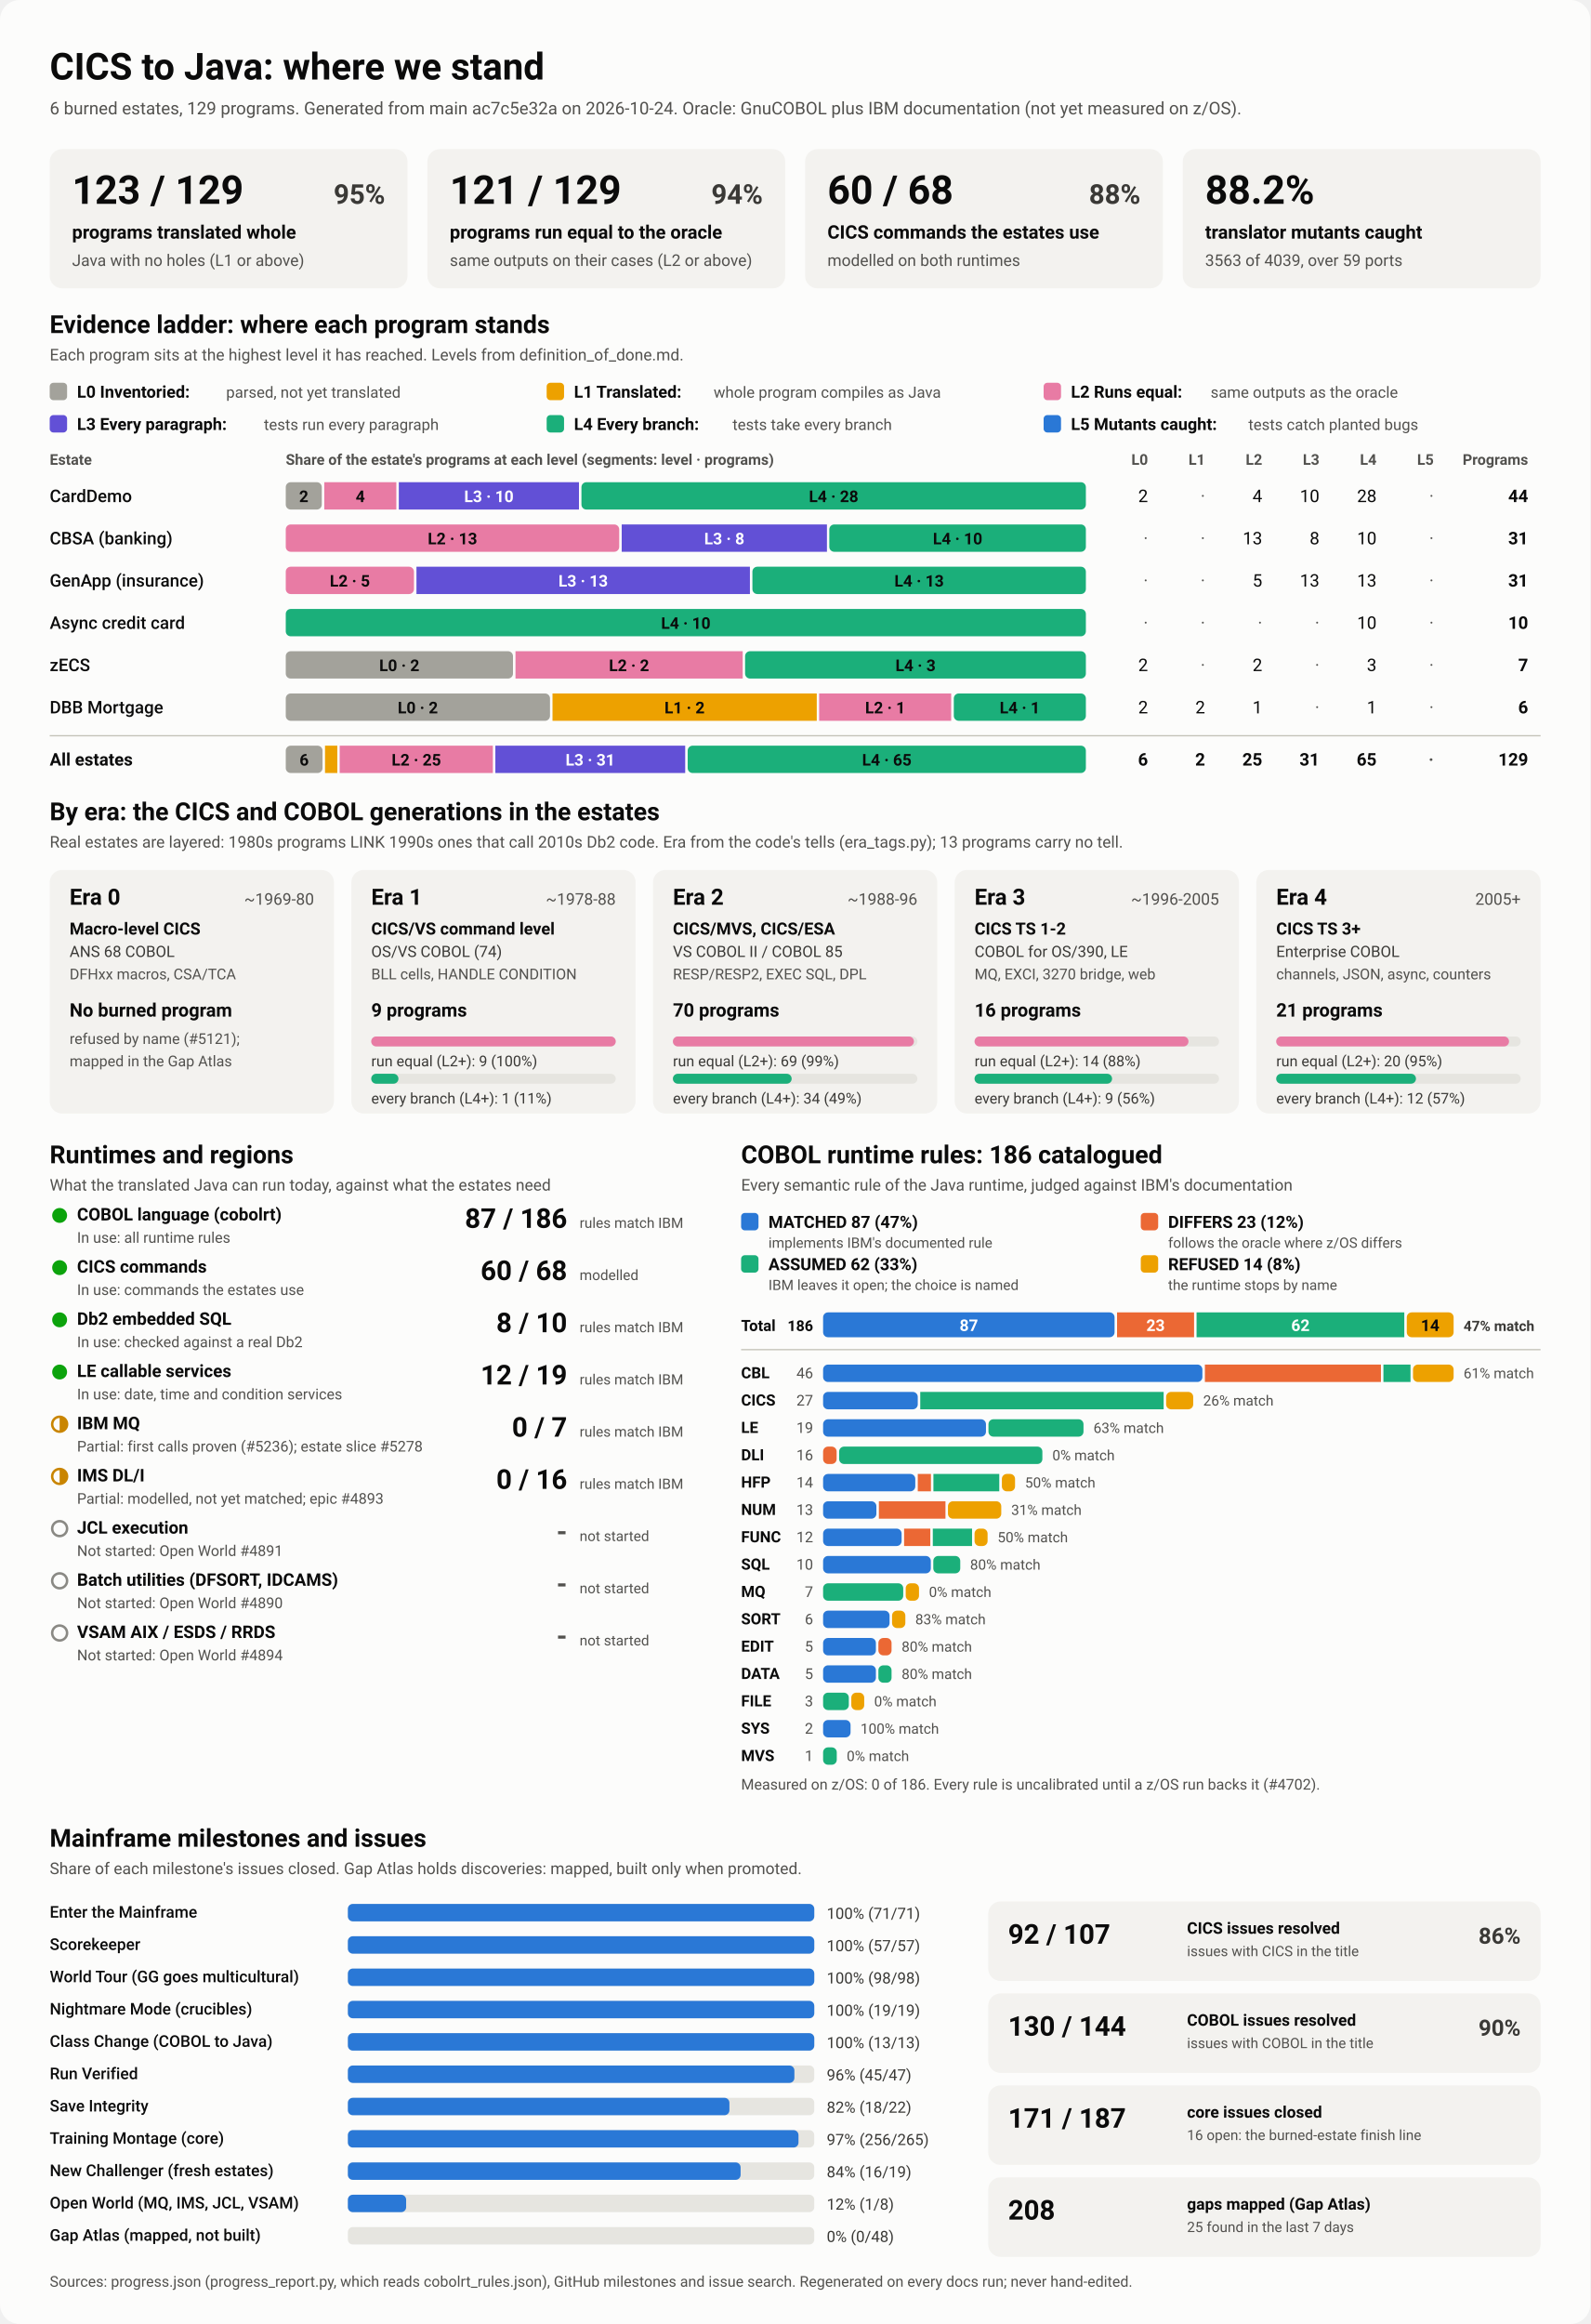
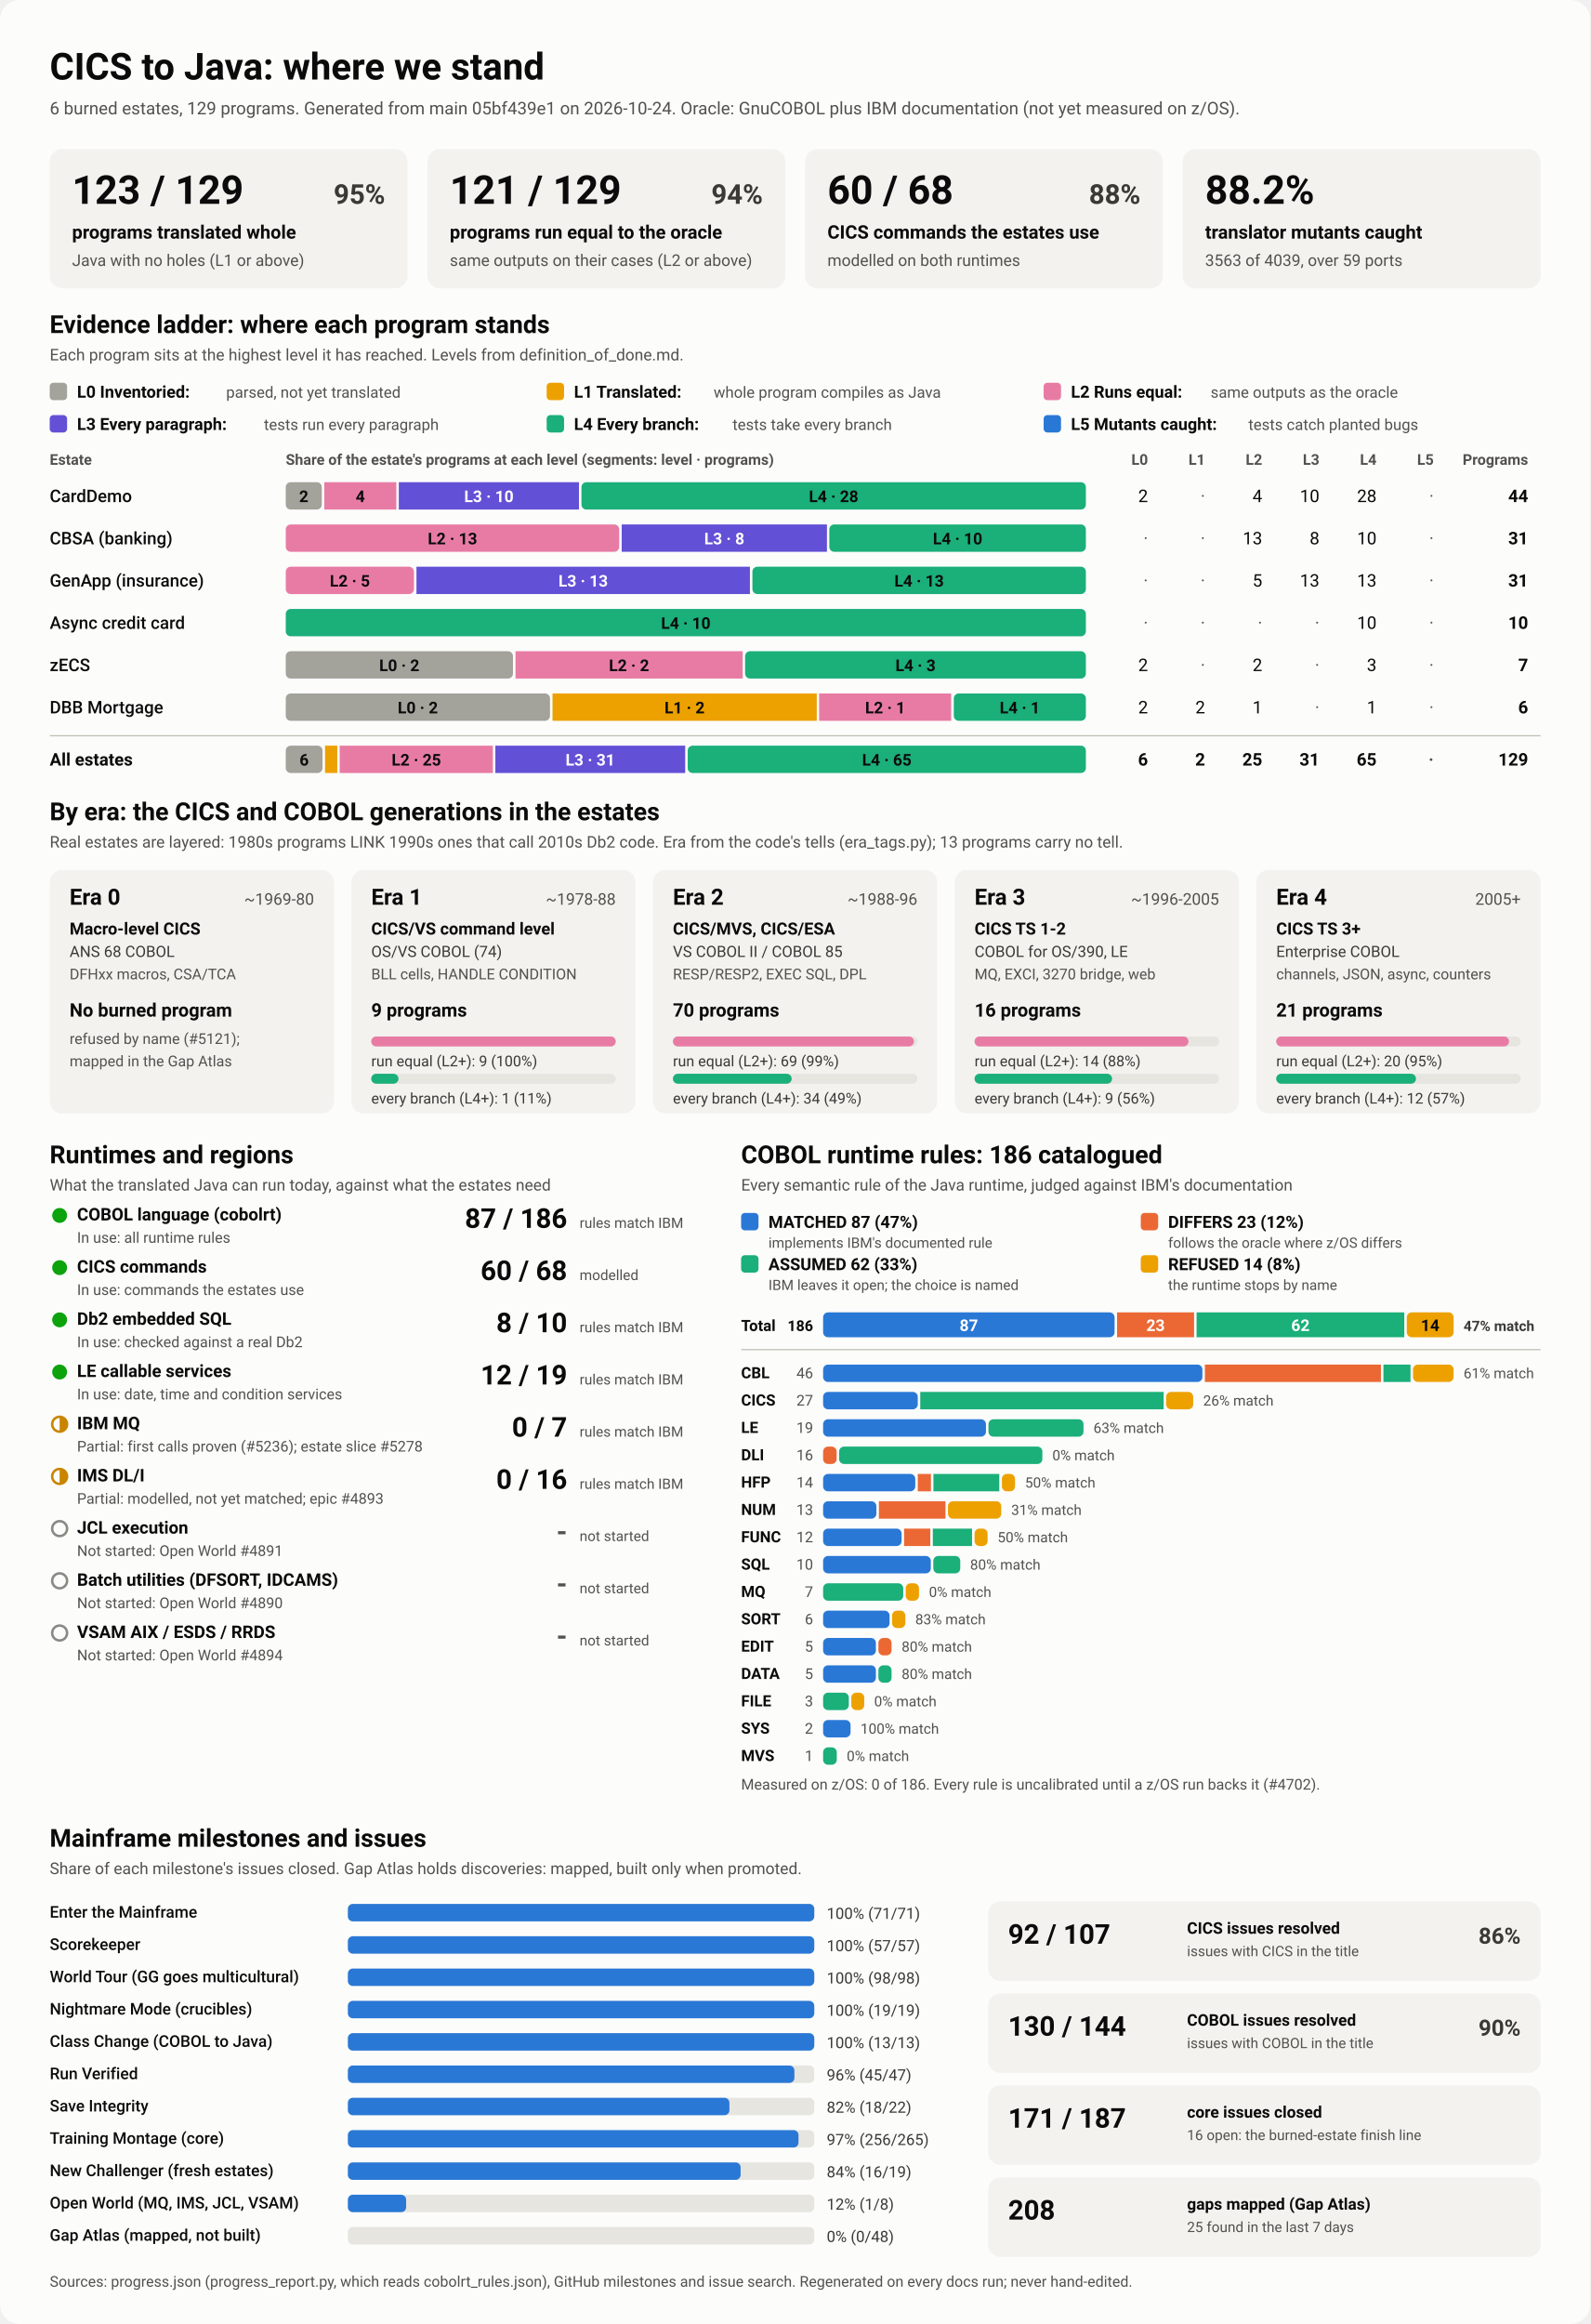
<svg xmlns="http://www.w3.org/2000/svg" viewBox="0 0 1280 1870" width="1280" height="1870" role="img" aria-labelledby="ttl">
  <style>
    svg { font-family: system-ui, -apple-system, 'Segoe UI', Roboto, Helvetica, Arial, sans-serif; }
    .bg { fill: #fcfcfb; }
    .card { fill: #f3f2ef; }
    .track { fill: #e6e5e0; }
    .rule { stroke: #c3c2b7; stroke-width: 1; }
    .t1 { fill: #0b0b0b; } .t2 { fill: #3a3936; } .t3 { fill: #52514e; }
    .on-dark { fill: #ffffff; } .on-light { fill: #0b0b0b; }
    .lv0 { fill: #a3a29b; } .lv1 { fill: #eda100; } .lv2 { fill: #e87ba4; } .lv3 { fill: #6250d6; } .lv4 { fill: #1baf7a; } .lv5 { fill: #2a78d6; } 
    .s0 { fill: #2a78d6; } .s1 { fill: #eb6834; } .s2 { fill: #1baf7a; } .s3 { fill: #eda100; } 
    .prog { fill: #2a78d6; }
    .st-good { fill: #0ca30c; } .st-warn { fill: none; stroke: #c98500; stroke-width: 2; }
    .st-warn-fill { fill: #c98500; } .st-none { fill: none; stroke: #8a8984; stroke-width: 2; }
    @media (prefers-color-scheme: dark) {
      .bg { fill: #1a1a19; } .card { fill: #242422; } .track { fill: #383835; } .rule { stroke: #52514e; }
      .t1 { fill: #f0efec; } .t2 { fill: #dddcd6; } .t3 { fill: #c3c2b7; }
      .on-light { fill: #0b0b0b; } .prog { fill: #3987e5; }
      .lv0 { fill: #6b6a64; } .lv1 { fill: #c98500; } .lv2 { fill: #d55181; } .lv3 { fill: #9085e9; } .lv4 { fill: #199e70; } .lv5 { fill: #3987e5; } 
      .s0 { fill: #3987e5; } .s1 { fill: #d95926; } .s2 { fill: #199e70; } .s3 { fill: #c98500; } 
    }
  </style>
  <rect class="bg" width="1280" height="1870" rx="16" />
  <text x="40.0" y="64.0" class="t1" font-size="30" font-weight="700" text-anchor="start">CICS to Java: where we stand</text>
-   <text x="40.0" y="92.0" class="t3" font-size="14" font-weight="400" text-anchor="start">6 burned estates, 129 programs. Generated from main ac7c5e32a on 2026-10-24. Oracle: GnuCOBOL plus IBM documentation (not yet measured on z/OS).</text>
+   <text x="40.0" y="92.0" class="t3" font-size="14" font-weight="400" text-anchor="start">6 burned estates, 129 programs. Generated from main 05bf439e1 on 2026-10-24. Oracle: GnuCOBOL plus IBM documentation (not yet measured on z/OS).</text>
  <rect x="40.0" y="120.0" width="288.0" height="112.0" rx="10" class="card" />
  <text x="58.0" y="164.0" class="t1" font-size="32" font-weight="700" text-anchor="start">123 / 129</text>
  <text x="310.0" y="164.0" class="t2" font-size="22" font-weight="600" text-anchor="end">95%</text>
  <text x="58.0" y="192.0" class="t1" font-size="15" font-weight="600" text-anchor="start">programs translated whole</text>
  <text x="58.0" y="214.0" class="t3" font-size="13" font-weight="400" text-anchor="start">Java with no holes (L1 or above)</text>
  <rect x="344.0" y="120.0" width="288.0" height="112.0" rx="10" class="card" />
  <text x="362.0" y="164.0" class="t1" font-size="32" font-weight="700" text-anchor="start">121 / 129</text>
  <text x="614.0" y="164.0" class="t2" font-size="22" font-weight="600" text-anchor="end">94%</text>
  <text x="362.0" y="192.0" class="t1" font-size="15" font-weight="600" text-anchor="start">programs run equal to the oracle</text>
  <text x="362.0" y="214.0" class="t3" font-size="13" font-weight="400" text-anchor="start">same outputs on their cases (L2 or above)</text>
  <rect x="648.0" y="120.0" width="288.0" height="112.0" rx="10" class="card" />
  <text x="666.0" y="164.0" class="t1" font-size="32" font-weight="700" text-anchor="start">60 / 68</text>
  <text x="918.0" y="164.0" class="t2" font-size="22" font-weight="600" text-anchor="end">88%</text>
  <text x="666.0" y="192.0" class="t1" font-size="15" font-weight="600" text-anchor="start">CICS commands the estates use</text>
  <text x="666.0" y="214.0" class="t3" font-size="13" font-weight="400" text-anchor="start">modelled on both runtimes</text>
  <rect x="952.0" y="120.0" width="288.0" height="112.0" rx="10" class="card" />
  <text x="970.0" y="164.0" class="t1" font-size="32" font-weight="700" text-anchor="start">88.2%</text>
  <text x="970.0" y="192.0" class="t1" font-size="15" font-weight="600" text-anchor="start">translator mutants caught</text>
  <text x="970.0" y="214.0" class="t3" font-size="13" font-weight="400" text-anchor="start">3563 of 4039, over 59 ports</text>
  <text x="40.0" y="268.0" class="t1" font-size="20" font-weight="700" text-anchor="start">Evidence ladder: where each program stands</text>
  <text x="40.0" y="290.0" class="t3" font-size="13" font-weight="400" text-anchor="start">Each program sits at the highest level it has reached. Levels from definition_of_done.md.</text>
  <rect x="40.0" y="308.0" width="14.0" height="14.0" rx="3" class="lv0" />
  <text x="62.0" y="320.0" class="t1" font-size="13.5" font-weight="600" text-anchor="start">L0 Inventoried:</text>
  <text x="182.0" y="320.0" class="t3" font-size="12.5" font-weight="400" text-anchor="start">parsed, not yet translated</text>
  <rect x="440.0" y="308.0" width="14.0" height="14.0" rx="3" class="lv1" />
  <text x="462.0" y="320.0" class="t1" font-size="13.5" font-weight="600" text-anchor="start">L1 Translated:</text>
  <text x="574.4" y="320.0" class="t3" font-size="12.5" font-weight="400" text-anchor="start">whole program compiles as Java</text>
  <rect x="840.0" y="308.0" width="14.0" height="14.0" rx="3" class="lv2" />
  <text x="862.0" y="320.0" class="t1" font-size="13.5" font-weight="600" text-anchor="start">L2 Runs equal:</text>
  <text x="974.4" y="320.0" class="t3" font-size="12.5" font-weight="400" text-anchor="start">same outputs as the oracle</text>
  <rect x="40.0" y="334.0" width="14.0" height="14.0" rx="3" class="lv3" />
  <text x="62.0" y="346.0" class="t1" font-size="13.5" font-weight="600" text-anchor="start">L3 Every paragraph:</text>
  <text x="212.4" y="346.0" class="t3" font-size="12.5" font-weight="400" text-anchor="start">tests run every paragraph</text>
  <rect x="440.0" y="334.0" width="14.0" height="14.0" rx="3" class="lv4" />
  <text x="462.0" y="346.0" class="t1" font-size="13.5" font-weight="600" text-anchor="start">L4 Every branch:</text>
  <text x="589.6" y="346.0" class="t3" font-size="12.5" font-weight="400" text-anchor="start">tests take every branch</text>
  <rect x="840.0" y="334.0" width="14.0" height="14.0" rx="3" class="lv5" />
  <text x="862.0" y="346.0" class="t1" font-size="13.5" font-weight="600" text-anchor="start">L5 Mutants caught:</text>
  <text x="1004.8" y="346.0" class="t3" font-size="12.5" font-weight="400" text-anchor="start">tests catch planted bugs</text>
  <text x="40.0" y="374.0" class="t3" font-size="12" font-weight="600" text-anchor="start">Estate</text>
  <text x="230.0" y="374.0" class="t3" font-size="12" font-weight="600" text-anchor="start">Share of the estate's programs at each level (segments: level · programs)</text>
  <text x="924.0" y="374.0" class="t3" font-size="12" font-weight="600" text-anchor="end">L0</text>
  <text x="970.0" y="374.0" class="t3" font-size="12" font-weight="600" text-anchor="end">L1</text>
  <text x="1016.0" y="374.0" class="t3" font-size="12" font-weight="600" text-anchor="end">L2</text>
  <text x="1062.0" y="374.0" class="t3" font-size="12" font-weight="600" text-anchor="end">L3</text>
  <text x="1108.0" y="374.0" class="t3" font-size="12" font-weight="600" text-anchor="end">L4</text>
  <text x="1154.0" y="374.0" class="t3" font-size="12" font-weight="600" text-anchor="end">L5</text>
  <text x="1230.0" y="374.0" class="t3" font-size="12" font-weight="600" text-anchor="end">Programs</text>
  <text x="40.0" y="404.0" class="t1" font-size="14" font-weight="500" text-anchor="start">CardDemo</text>
  <rect x="230.0" y="388.0" width="29.0" height="22.0" rx="4" class="lv0" />
  <text x="244.5" y="404.0" class="on-light" font-size="13" font-weight="600" text-anchor="middle">2</text>
  <rect x="261.0" y="388.0" width="58.0" height="22.0" rx="0" class="lv2" />
  <text x="290.0" y="404.0" class="on-light" font-size="13" font-weight="600" text-anchor="middle">4</text>
  <rect x="321.0" y="388.0" width="145.0" height="22.0" rx="0" class="lv3" />
  <text x="393.5" y="404.0" class="on-dark" font-size="13" font-weight="600" text-anchor="middle">L3 · 10</text>
  <rect x="468.0" y="388.0" width="406.0" height="22.0" rx="4" class="lv4" />
  <text x="671.0" y="404.0" class="on-light" font-size="13" font-weight="600" text-anchor="middle">L4 · 28</text>
  <text x="924.0" y="404.0" class="t1" font-size="14" font-weight="400" text-anchor="end">2</text>
  <text x="970.0" y="404.0" class="t3" font-size="14" font-weight="400" text-anchor="end">·</text>
  <text x="1016.0" y="404.0" class="t1" font-size="14" font-weight="400" text-anchor="end">4</text>
  <text x="1062.0" y="404.0" class="t1" font-size="14" font-weight="400" text-anchor="end">10</text>
  <text x="1108.0" y="404.0" class="t1" font-size="14" font-weight="400" text-anchor="end">28</text>
  <text x="1154.0" y="404.0" class="t3" font-size="14" font-weight="400" text-anchor="end">·</text>
  <text x="1230.0" y="404.0" class="t1" font-size="14" font-weight="700" text-anchor="end">44</text>
  <text x="40.0" y="438.0" class="t1" font-size="14" font-weight="500" text-anchor="start">CBSA (banking)</text>
  <rect x="230.0" y="422.0" width="268.4" height="22.0" rx="4" class="lv2" />
  <text x="364.2" y="438.0" class="on-light" font-size="13" font-weight="600" text-anchor="middle">L2 · 13</text>
  <rect x="500.4" y="422.0" width="165.2" height="22.0" rx="0" class="lv3" />
  <text x="583.0" y="438.0" class="on-dark" font-size="13" font-weight="600" text-anchor="middle">L3 · 8</text>
  <rect x="667.5" y="422.0" width="206.5" height="22.0" rx="4" class="lv4" />
  <text x="770.8" y="438.0" class="on-light" font-size="13" font-weight="600" text-anchor="middle">L4 · 10</text>
  <text x="924.0" y="438.0" class="t3" font-size="14" font-weight="400" text-anchor="end">·</text>
  <text x="970.0" y="438.0" class="t3" font-size="14" font-weight="400" text-anchor="end">·</text>
  <text x="1016.0" y="438.0" class="t1" font-size="14" font-weight="400" text-anchor="end">13</text>
  <text x="1062.0" y="438.0" class="t1" font-size="14" font-weight="400" text-anchor="end">8</text>
  <text x="1108.0" y="438.0" class="t1" font-size="14" font-weight="400" text-anchor="end">10</text>
  <text x="1154.0" y="438.0" class="t3" font-size="14" font-weight="400" text-anchor="end">·</text>
  <text x="1230.0" y="438.0" class="t1" font-size="14" font-weight="700" text-anchor="end">31</text>
  <text x="40.0" y="472.0" class="t1" font-size="14" font-weight="500" text-anchor="start">GenApp (insurance)</text>
  <rect x="230.0" y="456.0" width="103.2" height="22.0" rx="4" class="lv2" />
  <text x="281.6" y="472.0" class="on-light" font-size="13" font-weight="600" text-anchor="middle">L2 · 5</text>
  <rect x="335.2" y="456.0" width="268.4" height="22.0" rx="0" class="lv3" />
  <text x="469.4" y="472.0" class="on-dark" font-size="13" font-weight="600" text-anchor="middle">L3 · 13</text>
  <rect x="605.6" y="456.0" width="268.4" height="22.0" rx="4" class="lv4" />
  <text x="739.8" y="472.0" class="on-light" font-size="13" font-weight="600" text-anchor="middle">L4 · 13</text>
  <text x="924.0" y="472.0" class="t3" font-size="14" font-weight="400" text-anchor="end">·</text>
  <text x="970.0" y="472.0" class="t3" font-size="14" font-weight="400" text-anchor="end">·</text>
  <text x="1016.0" y="472.0" class="t1" font-size="14" font-weight="400" text-anchor="end">5</text>
  <text x="1062.0" y="472.0" class="t1" font-size="14" font-weight="400" text-anchor="end">13</text>
  <text x="1108.0" y="472.0" class="t1" font-size="14" font-weight="400" text-anchor="end">13</text>
  <text x="1154.0" y="472.0" class="t3" font-size="14" font-weight="400" text-anchor="end">·</text>
  <text x="1230.0" y="472.0" class="t1" font-size="14" font-weight="700" text-anchor="end">31</text>
  <text x="40.0" y="506.0" class="t1" font-size="14" font-weight="500" text-anchor="start">Async credit card</text>
  <rect x="230.0" y="490.0" width="644.0" height="22.0" rx="4" class="lv4" />
  <text x="552.0" y="506.0" class="on-light" font-size="13" font-weight="600" text-anchor="middle">L4 · 10</text>
  <text x="924.0" y="506.0" class="t3" font-size="14" font-weight="400" text-anchor="end">·</text>
  <text x="970.0" y="506.0" class="t3" font-size="14" font-weight="400" text-anchor="end">·</text>
  <text x="1016.0" y="506.0" class="t3" font-size="14" font-weight="400" text-anchor="end">·</text>
  <text x="1062.0" y="506.0" class="t3" font-size="14" font-weight="400" text-anchor="end">·</text>
  <text x="1108.0" y="506.0" class="t1" font-size="14" font-weight="400" text-anchor="end">10</text>
  <text x="1154.0" y="506.0" class="t3" font-size="14" font-weight="400" text-anchor="end">·</text>
  <text x="1230.0" y="506.0" class="t1" font-size="14" font-weight="700" text-anchor="end">10</text>
  <text x="40.0" y="540.0" class="t1" font-size="14" font-weight="500" text-anchor="start">zECS</text>
  <rect x="230.0" y="524.0" width="182.9" height="22.0" rx="4" class="lv0" />
  <text x="321.4" y="540.0" class="on-light" font-size="13" font-weight="600" text-anchor="middle">L0 · 2</text>
  <rect x="414.9" y="524.0" width="182.9" height="22.0" rx="0" class="lv2" />
  <text x="506.3" y="540.0" class="on-light" font-size="13" font-weight="600" text-anchor="middle">L2 · 2</text>
  <rect x="599.7" y="524.0" width="274.3" height="22.0" rx="4" class="lv4" />
  <text x="736.9" y="540.0" class="on-light" font-size="13" font-weight="600" text-anchor="middle">L4 · 3</text>
  <text x="924.0" y="540.0" class="t1" font-size="14" font-weight="400" text-anchor="end">2</text>
  <text x="970.0" y="540.0" class="t3" font-size="14" font-weight="400" text-anchor="end">·</text>
  <text x="1016.0" y="540.0" class="t1" font-size="14" font-weight="400" text-anchor="end">2</text>
  <text x="1062.0" y="540.0" class="t3" font-size="14" font-weight="400" text-anchor="end">·</text>
  <text x="1108.0" y="540.0" class="t1" font-size="14" font-weight="400" text-anchor="end">3</text>
  <text x="1154.0" y="540.0" class="t3" font-size="14" font-weight="400" text-anchor="end">·</text>
  <text x="1230.0" y="540.0" class="t1" font-size="14" font-weight="700" text-anchor="end">7</text>
  <text x="40.0" y="574.0" class="t1" font-size="14" font-weight="500" text-anchor="start">DBB Mortgage</text>
  <rect x="230.0" y="558.0" width="212.7" height="22.0" rx="4" class="lv0" />
  <text x="336.3" y="574.0" class="on-light" font-size="13" font-weight="600" text-anchor="middle">L0 · 2</text>
  <rect x="444.7" y="558.0" width="212.7" height="22.0" rx="0" class="lv1" />
  <text x="551.0" y="574.0" class="on-light" font-size="13" font-weight="600" text-anchor="middle">L1 · 2</text>
  <rect x="659.3" y="558.0" width="106.3" height="22.0" rx="0" class="lv2" />
  <text x="712.5" y="574.0" class="on-light" font-size="13" font-weight="600" text-anchor="middle">L2 · 1</text>
  <rect x="767.7" y="558.0" width="106.3" height="22.0" rx="4" class="lv4" />
  <text x="820.8" y="574.0" class="on-light" font-size="13" font-weight="600" text-anchor="middle">L4 · 1</text>
  <text x="924.0" y="574.0" class="t1" font-size="14" font-weight="400" text-anchor="end">2</text>
  <text x="970.0" y="574.0" class="t1" font-size="14" font-weight="400" text-anchor="end">2</text>
  <text x="1016.0" y="574.0" class="t1" font-size="14" font-weight="400" text-anchor="end">1</text>
  <text x="1062.0" y="574.0" class="t3" font-size="14" font-weight="400" text-anchor="end">·</text>
  <text x="1108.0" y="574.0" class="t1" font-size="14" font-weight="400" text-anchor="end">1</text>
  <text x="1154.0" y="574.0" class="t3" font-size="14" font-weight="400" text-anchor="end">·</text>
  <text x="1230.0" y="574.0" class="t1" font-size="14" font-weight="700" text-anchor="end">6</text>
  <line x1="40" x2="1240" y1="592" y2="592" class="rule" />
  <text x="40.0" y="616.0" class="t1" font-size="14" font-weight="700" text-anchor="start">All estates</text>
  <rect x="230.0" y="600.0" width="29.6" height="22.0" rx="4" class="lv0" />
  <text x="244.8" y="616.0" class="on-light" font-size="13" font-weight="600" text-anchor="middle">6</text>
  <rect x="261.6" y="600.0" width="9.9" height="22.0" rx="0" class="lv1" />
  <rect x="273.4" y="600.0" width="123.3" height="22.0" rx="0" class="lv2" />
  <text x="335.1" y="616.0" class="on-light" font-size="13" font-weight="600" text-anchor="middle">L2 · 25</text>
  <rect x="398.7" y="600.0" width="152.8" height="22.0" rx="0" class="lv3" />
  <text x="475.1" y="616.0" class="on-dark" font-size="13" font-weight="600" text-anchor="middle">L3 · 31</text>
  <rect x="553.5" y="600.0" width="320.5" height="22.0" rx="4" class="lv4" />
  <text x="713.8" y="616.0" class="on-light" font-size="13" font-weight="600" text-anchor="middle">L4 · 65</text>
  <text x="924.0" y="616.0" class="t1" font-size="14" font-weight="700" text-anchor="end">6</text>
  <text x="970.0" y="616.0" class="t1" font-size="14" font-weight="700" text-anchor="end">2</text>
  <text x="1016.0" y="616.0" class="t1" font-size="14" font-weight="700" text-anchor="end">25</text>
  <text x="1062.0" y="616.0" class="t1" font-size="14" font-weight="700" text-anchor="end">31</text>
  <text x="1108.0" y="616.0" class="t1" font-size="14" font-weight="700" text-anchor="end">65</text>
  <text x="1154.0" y="616.0" class="t3" font-size="14" font-weight="700" text-anchor="end">·</text>
  <text x="1230.0" y="616.0" class="t1" font-size="14" font-weight="700" text-anchor="end">129</text>
  <text x="40.0" y="660.0" class="t1" font-size="20" font-weight="700" text-anchor="start">By era: the CICS and COBOL generations in the estates</text>
  <text x="40.0" y="682.0" class="t3" font-size="13" font-weight="400" text-anchor="start">Real estates are layered: 1980s programs LINK 1990s ones that call 2010s Db2 code. Era from the code's tells (era_tags.py); 13 programs carry no tell.</text>
  <rect x="40.0" y="700.0" width="228.8" height="196.0" rx="10" class="card" />
  <text x="56.0" y="728.0" class="t1" font-size="18" font-weight="700" text-anchor="start">Era 0</text>
  <text x="252.8" y="728.0" class="t3" font-size="13" font-weight="400" text-anchor="end">~1969-80</text>
  <text x="56.0" y="752.0" class="t1" font-size="13.5" font-weight="600" text-anchor="start">Macro-level CICS</text>
  <text x="56.0" y="770.0" class="t2" font-size="12.5" font-weight="400" text-anchor="start">ANS 68 COBOL</text>
  <text x="56.0" y="788.0" class="t3" font-size="12" font-weight="400" text-anchor="start">DFHxx macros, CSA/TCA</text>
  <text x="56.0" y="818.0" class="t1" font-size="15" font-weight="700" text-anchor="start">No burned program</text>
  <text x="56.0" y="840.0" class="t3" font-size="12" font-weight="400" text-anchor="start">refused by name (#5121);</text>
  <text x="56.0" y="858.0" class="t3" font-size="12" font-weight="400" text-anchor="start">mapped in the Gap Atlas</text>
  <rect x="282.8" y="700.0" width="228.8" height="196.0" rx="10" class="card" />
  <text x="298.8" y="728.0" class="t1" font-size="18" font-weight="700" text-anchor="start">Era 1</text>
  <text x="495.6" y="728.0" class="t3" font-size="13" font-weight="400" text-anchor="end">~1978-88</text>
  <text x="298.8" y="752.0" class="t1" font-size="13.5" font-weight="600" text-anchor="start">CICS/VS command level</text>
  <text x="298.8" y="770.0" class="t2" font-size="12.5" font-weight="400" text-anchor="start">OS/VS COBOL (74)</text>
  <text x="298.8" y="788.0" class="t3" font-size="12" font-weight="400" text-anchor="start">BLL cells, HANDLE CONDITION</text>
  <text x="298.8" y="818.0" class="t1" font-size="15" font-weight="700" text-anchor="start">9 programs</text>
  <rect x="298.8" y="834.0" width="196.8" height="8.0" rx="4" class="track" />
  <rect x="298.8" y="834.0" width="196.8" height="8.0" rx="4" class="lv2" />
  <text x="298.8" y="858.0" class="t2" font-size="12" font-weight="400" text-anchor="start">run equal (L2+): 9 (100%)</text>
  <rect x="298.8" y="864.0" width="196.8" height="8.0" rx="4" class="track" />
  <rect x="298.8" y="864.0" width="21.9" height="8.0" rx="4" class="lv4" />
  <text x="298.8" y="888.0" class="t2" font-size="12" font-weight="400" text-anchor="start">every branch (L4+): 1 (11%)</text>
  <rect x="525.6" y="700.0" width="228.8" height="196.0" rx="10" class="card" />
  <text x="541.6" y="728.0" class="t1" font-size="18" font-weight="700" text-anchor="start">Era 2</text>
  <text x="738.4" y="728.0" class="t3" font-size="13" font-weight="400" text-anchor="end">~1988-96</text>
  <text x="541.6" y="752.0" class="t1" font-size="13.5" font-weight="600" text-anchor="start">CICS/MVS, CICS/ESA</text>
  <text x="541.6" y="770.0" class="t2" font-size="12.5" font-weight="400" text-anchor="start">VS COBOL II / COBOL 85</text>
  <text x="541.6" y="788.0" class="t3" font-size="12" font-weight="400" text-anchor="start">RESP/RESP2, EXEC SQL, DPL</text>
  <text x="541.6" y="818.0" class="t1" font-size="15" font-weight="700" text-anchor="start">70 programs</text>
  <rect x="541.6" y="834.0" width="196.8" height="8.0" rx="4" class="track" />
  <rect x="541.6" y="834.0" width="194.0" height="8.0" rx="4" class="lv2" />
  <text x="541.6" y="858.0" class="t2" font-size="12" font-weight="400" text-anchor="start">run equal (L2+): 69 (99%)</text>
  <rect x="541.6" y="864.0" width="196.8" height="8.0" rx="4" class="track" />
  <rect x="541.6" y="864.0" width="95.6" height="8.0" rx="4" class="lv4" />
  <text x="541.6" y="888.0" class="t2" font-size="12" font-weight="400" text-anchor="start">every branch (L4+): 34 (49%)</text>
  <rect x="768.4" y="700.0" width="228.8" height="196.0" rx="10" class="card" />
  <text x="784.4" y="728.0" class="t1" font-size="18" font-weight="700" text-anchor="start">Era 3</text>
  <text x="981.2" y="728.0" class="t3" font-size="13" font-weight="400" text-anchor="end">~1996-2005</text>
  <text x="784.4" y="752.0" class="t1" font-size="13.5" font-weight="600" text-anchor="start">CICS TS 1-2</text>
  <text x="784.4" y="770.0" class="t2" font-size="12.5" font-weight="400" text-anchor="start">COBOL for OS/390, LE</text>
  <text x="784.4" y="788.0" class="t3" font-size="12" font-weight="400" text-anchor="start">MQ, EXCI, 3270 bridge, web</text>
  <text x="784.4" y="818.0" class="t1" font-size="15" font-weight="700" text-anchor="start">16 programs</text>
  <rect x="784.4" y="834.0" width="196.8" height="8.0" rx="4" class="track" />
  <rect x="784.4" y="834.0" width="172.2" height="8.0" rx="4" class="lv2" />
  <text x="784.4" y="858.0" class="t2" font-size="12" font-weight="400" text-anchor="start">run equal (L2+): 14 (88%)</text>
  <rect x="784.4" y="864.0" width="196.8" height="8.0" rx="4" class="track" />
  <rect x="784.4" y="864.0" width="110.7" height="8.0" rx="4" class="lv4" />
  <text x="784.4" y="888.0" class="t2" font-size="12" font-weight="400" text-anchor="start">every branch (L4+): 9 (56%)</text>
  <rect x="1011.2" y="700.0" width="228.8" height="196.0" rx="10" class="card" />
  <text x="1027.2" y="728.0" class="t1" font-size="18" font-weight="700" text-anchor="start">Era 4</text>
  <text x="1224.0" y="728.0" class="t3" font-size="13" font-weight="400" text-anchor="end">2005+</text>
  <text x="1027.2" y="752.0" class="t1" font-size="13.5" font-weight="600" text-anchor="start">CICS TS 3+</text>
  <text x="1027.2" y="770.0" class="t2" font-size="12.5" font-weight="400" text-anchor="start">Enterprise COBOL</text>
  <text x="1027.2" y="788.0" class="t3" font-size="12" font-weight="400" text-anchor="start">channels, JSON, async, counters</text>
  <text x="1027.2" y="818.0" class="t1" font-size="15" font-weight="700" text-anchor="start">21 programs</text>
  <rect x="1027.2" y="834.0" width="196.8" height="8.0" rx="4" class="track" />
  <rect x="1027.2" y="834.0" width="187.4" height="8.0" rx="4" class="lv2" />
  <text x="1027.2" y="858.0" class="t2" font-size="12" font-weight="400" text-anchor="start">run equal (L2+): 20 (95%)</text>
  <rect x="1027.2" y="864.0" width="196.8" height="8.0" rx="4" class="track" />
  <rect x="1027.2" y="864.0" width="112.5" height="8.0" rx="4" class="lv4" />
  <text x="1027.2" y="888.0" class="t2" font-size="12" font-weight="400" text-anchor="start">every branch (L4+): 12 (57%)</text>
  <text x="40.0" y="936.0" class="t1" font-size="20" font-weight="700" text-anchor="start">Runtimes and regions</text>
  <text x="40.0" y="958.0" class="t3" font-size="13" font-weight="400" text-anchor="start">What the translated Java can run today, against what the estates need</text>
  <circle cx="48" cy="978" r="6" class="st-good" />
  <text x="62.0" y="982.0" class="t1" font-size="14" font-weight="600" text-anchor="start">COBOL language (cobolrt)</text>
  <text x="62.0" y="1000.0" class="t3" font-size="12" font-weight="400" text-anchor="start">In use: all runtime rules</text>
  <text x="456.5" y="988.0" class="t1" font-size="22" font-weight="700" text-anchor="end">87 / 186</text>
  <text x="466.5" y="988.0" class="t3" font-size="11.5" font-weight="400" text-anchor="start">rules match IBM</text>
  <circle cx="48" cy="1020" r="6" class="st-good" />
  <text x="62.0" y="1024.0" class="t1" font-size="14" font-weight="600" text-anchor="start">CICS commands</text>
  <text x="62.0" y="1042.0" class="t3" font-size="12" font-weight="400" text-anchor="start">In use: commands the estates use</text>
  <text x="456.5" y="1030.0" class="t1" font-size="22" font-weight="700" text-anchor="end">60 / 68</text>
  <text x="466.5" y="1030.0" class="t3" font-size="11.5" font-weight="400" text-anchor="start">modelled</text>
  <circle cx="48" cy="1062" r="6" class="st-good" />
  <text x="62.0" y="1066.0" class="t1" font-size="14" font-weight="600" text-anchor="start">Db2 embedded SQL</text>
  <text x="62.0" y="1084.0" class="t3" font-size="12" font-weight="400" text-anchor="start">In use: checked against a real Db2</text>
  <text x="456.5" y="1072.0" class="t1" font-size="22" font-weight="700" text-anchor="end">8 / 10</text>
  <text x="466.5" y="1072.0" class="t3" font-size="11.5" font-weight="400" text-anchor="start">rules match IBM</text>
  <circle cx="48" cy="1104" r="6" class="st-good" />
  <text x="62.0" y="1108.0" class="t1" font-size="14" font-weight="600" text-anchor="start">LE callable services</text>
  <text x="62.0" y="1126.0" class="t3" font-size="12" font-weight="400" text-anchor="start">In use: date, time and condition services</text>
  <text x="456.5" y="1114.0" class="t1" font-size="22" font-weight="700" text-anchor="end">12 / 19</text>
  <text x="466.5" y="1114.0" class="t3" font-size="11.5" font-weight="400" text-anchor="start">rules match IBM</text>
  <circle cx="48" cy="1146" r="6" class="st-warn" />
  <path d="M 48 1140 A 6 6 0 0 1 48 1152 Z" class="st-warn-fill" />
  <text x="62.0" y="1150.0" class="t1" font-size="14" font-weight="600" text-anchor="start">IBM MQ</text>
  <text x="62.0" y="1168.0" class="t3" font-size="12" font-weight="400" text-anchor="start">Partial: first calls proven (#5236); estate slice #5278</text>
  <text x="456.5" y="1156.0" class="t1" font-size="22" font-weight="700" text-anchor="end">0 / 7</text>
  <text x="466.5" y="1156.0" class="t3" font-size="11.5" font-weight="400" text-anchor="start">rules match IBM</text>
  <circle cx="48" cy="1188" r="6" class="st-warn" />
  <path d="M 48 1182 A 6 6 0 0 1 48 1194 Z" class="st-warn-fill" />
  <text x="62.0" y="1192.0" class="t1" font-size="14" font-weight="600" text-anchor="start">IMS DL/I</text>
  <text x="62.0" y="1210.0" class="t3" font-size="12" font-weight="400" text-anchor="start">Partial: modelled, not yet matched; epic #4893</text>
  <text x="456.5" y="1198.0" class="t1" font-size="22" font-weight="700" text-anchor="end">0 / 16</text>
  <text x="466.5" y="1198.0" class="t3" font-size="11.5" font-weight="400" text-anchor="start">rules match IBM</text>
  <circle cx="48" cy="1230" r="6" class="st-none" />
  <text x="62.0" y="1234.0" class="t1" font-size="14" font-weight="600" text-anchor="start">JCL execution</text>
  <text x="62.0" y="1252.0" class="t3" font-size="12" font-weight="400" text-anchor="start">Not started: Open World #4891</text>
  <text x="456.5" y="1240.0" class="t3" font-size="22" font-weight="700" text-anchor="end">-</text>
  <text x="466.5" y="1240.0" class="t3" font-size="11.5" font-weight="400" text-anchor="start">not started</text>
  <circle cx="48" cy="1272" r="6" class="st-none" />
  <text x="62.0" y="1276.0" class="t1" font-size="14" font-weight="600" text-anchor="start">Batch utilities (DFSORT, IDCAMS)</text>
  <text x="62.0" y="1294.0" class="t3" font-size="12" font-weight="400" text-anchor="start">Not started: Open World #4890</text>
  <text x="456.5" y="1282.0" class="t3" font-size="22" font-weight="700" text-anchor="end">-</text>
  <text x="466.5" y="1282.0" class="t3" font-size="11.5" font-weight="400" text-anchor="start">not started</text>
  <circle cx="48" cy="1314" r="6" class="st-none" />
  <text x="62.0" y="1318.0" class="t1" font-size="14" font-weight="600" text-anchor="start">VSAM AIX / ESDS / RRDS</text>
  <text x="62.0" y="1336.0" class="t3" font-size="12" font-weight="400" text-anchor="start">Not started: Open World #4894</text>
  <text x="456.5" y="1324.0" class="t3" font-size="22" font-weight="700" text-anchor="end">-</text>
  <text x="466.5" y="1324.0" class="t3" font-size="11.5" font-weight="400" text-anchor="start">not started</text>
  <text x="596.5" y="936.0" class="t1" font-size="20" font-weight="700" text-anchor="start">COBOL runtime rules: 186 catalogued</text>
  <text x="596.5" y="958.0" class="t3" font-size="13" font-weight="400" text-anchor="start">Every semantic rule of the Java runtime, judged against IBM's documentation</text>
  <rect x="596.5" y="976.0" width="14.0" height="14.0" rx="3" class="s0" />
  <text x="618.5" y="988.0" class="t1" font-size="13.5" font-weight="600" text-anchor="start">MATCHED  87 (47%)</text>
  <text x="618.5" y="1004.0" class="t3" font-size="11.5" font-weight="400" text-anchor="start">implements IBM's documented rule</text>
  <rect x="918.2" y="976.0" width="14.0" height="14.0" rx="3" class="s1" />
  <text x="940.2" y="988.0" class="t1" font-size="13.5" font-weight="600" text-anchor="start">DIFFERS  23 (12%)</text>
  <text x="940.2" y="1004.0" class="t3" font-size="11.5" font-weight="400" text-anchor="start">follows the oracle where z/OS differs</text>
  <rect x="596.5" y="1010.0" width="14.0" height="14.0" rx="3" class="s2" />
  <text x="618.5" y="1022.0" class="t1" font-size="13.5" font-weight="600" text-anchor="start">ASSUMED  62 (33%)</text>
  <text x="618.5" y="1038.0" class="t3" font-size="11.5" font-weight="400" text-anchor="start">IBM leaves it open; the choice is named</text>
  <rect x="918.2" y="1010.0" width="14.0" height="14.0" rx="3" class="s3" />
  <text x="940.2" y="1022.0" class="t1" font-size="13.5" font-weight="600" text-anchor="start">REFUSED  14 (8%)</text>
  <text x="940.2" y="1038.0" class="t3" font-size="11.5" font-weight="400" text-anchor="start">the runtime stops by name</text>
  <text x="596.5" y="1071.0" class="t1" font-size="12.5" font-weight="700" text-anchor="start">Total</text>
  <text x="654.5" y="1071.0" class="t1" font-size="12" font-weight="700" text-anchor="end">186</text>
  <rect x="662.5" y="1056.0" width="234.6" height="20.0" rx="4" class="s0" />
  <text x="779.8" y="1071.0" class="on-dark" font-size="13" font-weight="600" text-anchor="middle">87</text>
  <rect x="899.1" y="1056.0" width="62.0" height="20.0" rx="0" class="s1" />
  <text x="930.1" y="1071.0" class="on-dark" font-size="13" font-weight="600" text-anchor="middle">23</text>
  <rect x="963.1" y="1056.0" width="167.2" height="20.0" rx="0" class="s2" />
  <text x="1046.7" y="1071.0" class="on-dark" font-size="13" font-weight="600" text-anchor="middle">62</text>
  <rect x="1132.3" y="1056.0" width="37.7" height="20.0" rx="4" class="s3" />
  <text x="1151.1" y="1071.0" class="on-light" font-size="13" font-weight="600" text-anchor="middle">14</text>
  <text x="1178.0" y="1071.0" class="t2" font-size="11.5" font-weight="600" text-anchor="start">47% match</text>
  <line x1="596.5" x2="1240.0" y1="1086" y2="1086" class="rule" />
  <text x="596.5" y="1109.0" class="t1" font-size="12.5" font-weight="600" text-anchor="start">CBL</text>
  <text x="654.5" y="1109.0" class="t3" font-size="12" font-weight="400" text-anchor="end">46</text>
  <rect x="662.5" y="1098.0" width="305.3" height="14.0" rx="4" class="s0" />
  <rect x="969.8" y="1098.0" width="141.7" height="14.0" rx="0" class="s1" />
  <rect x="1113.5" y="1098.0" width="21.8" height="14.0" rx="0" class="s2" />
  <rect x="1137.3" y="1098.0" width="32.7" height="14.0" rx="4" class="s3" />
  <text x="1178.0" y="1109.0" class="t3" font-size="11.5" font-weight="400" text-anchor="start">61% match</text>
  <text x="596.5" y="1131.0" class="t1" font-size="12.5" font-weight="600" text-anchor="start">CICS</text>
  <text x="654.5" y="1131.0" class="t3" font-size="12" font-weight="400" text-anchor="end">27</text>
  <rect x="662.5" y="1120.0" width="76.2" height="14.0" rx="4" class="s0" />
  <rect x="740.7" y="1120.0" width="195.9" height="14.0" rx="0" class="s2" />
  <rect x="938.6" y="1120.0" width="21.8" height="14.0" rx="4" class="s3" />
  <text x="968.4" y="1131.0" class="t3" font-size="11.5" font-weight="400" text-anchor="start">26% match</text>
  <text x="596.5" y="1153.0" class="t1" font-size="12.5" font-weight="600" text-anchor="start">LE</text>
  <text x="654.5" y="1153.0" class="t3" font-size="12" font-weight="400" text-anchor="end">19</text>
  <rect x="662.5" y="1142.0" width="131.1" height="14.0" rx="4" class="s0" />
  <rect x="795.6" y="1142.0" width="76.5" height="14.0" rx="4" class="s2" />
  <text x="880.1" y="1153.0" class="t3" font-size="11.5" font-weight="400" text-anchor="start">63% match</text>
  <text x="596.5" y="1175.0" class="t1" font-size="12.5" font-weight="600" text-anchor="start">DLI</text>
  <text x="654.5" y="1175.0" class="t3" font-size="12" font-weight="400" text-anchor="end">16</text>
  <rect x="662.5" y="1164.0" width="10.9" height="14.0" rx="4" class="s1" />
  <rect x="675.4" y="1164.0" width="163.6" height="14.0" rx="4" class="s2" />
  <text x="847.0" y="1175.0" class="t3" font-size="11.5" font-weight="400" text-anchor="start">0% match</text>
  <text x="596.5" y="1197.0" class="t1" font-size="12.5" font-weight="600" text-anchor="start">HFP</text>
  <text x="654.5" y="1197.0" class="t3" font-size="12" font-weight="400" text-anchor="end">14</text>
  <rect x="662.5" y="1186.0" width="74.2" height="14.0" rx="4" class="s0" />
  <rect x="738.7" y="1186.0" width="10.6" height="14.0" rx="0" class="s1" />
  <rect x="751.3" y="1186.0" width="53.0" height="14.0" rx="0" class="s2" />
  <rect x="806.4" y="1186.0" width="10.6" height="14.0" rx="4" class="s3" />
  <text x="825.0" y="1197.0" class="t3" font-size="11.5" font-weight="400" text-anchor="start">50% match</text>
  <text x="596.5" y="1219.0" class="t1" font-size="12.5" font-weight="600" text-anchor="start">NUM</text>
  <text x="654.5" y="1219.0" class="t3" font-size="12" font-weight="400" text-anchor="end">13</text>
  <rect x="662.5" y="1208.0" width="42.9" height="14.0" rx="4" class="s0" />
  <rect x="707.4" y="1208.0" width="53.6" height="14.0" rx="0" class="s1" />
  <rect x="763.0" y="1208.0" width="42.9" height="14.0" rx="4" class="s3" />
  <text x="813.9" y="1219.0" class="t3" font-size="11.5" font-weight="400" text-anchor="start">31% match</text>
  <text x="596.5" y="1241.0" class="t1" font-size="12.5" font-weight="600" text-anchor="start">FUNC</text>
  <text x="654.5" y="1241.0" class="t3" font-size="12" font-weight="400" text-anchor="end">12</text>
  <rect x="662.5" y="1230.0" width="63.2" height="14.0" rx="4" class="s0" />
  <rect x="727.7" y="1230.0" width="21.1" height="14.0" rx="0" class="s1" />
  <rect x="750.8" y="1230.0" width="31.6" height="14.0" rx="0" class="s2" />
  <rect x="784.4" y="1230.0" width="10.5" height="14.0" rx="4" class="s3" />
  <text x="802.9" y="1241.0" class="t3" font-size="11.5" font-weight="400" text-anchor="start">50% match</text>
  <text x="596.5" y="1263.0" class="t1" font-size="12.5" font-weight="600" text-anchor="start">SQL</text>
  <text x="654.5" y="1263.0" class="t3" font-size="12" font-weight="400" text-anchor="end">10</text>
  <rect x="662.5" y="1252.0" width="86.7" height="14.0" rx="4" class="s0" />
  <rect x="751.2" y="1252.0" width="21.7" height="14.0" rx="4" class="s2" />
  <text x="780.8" y="1263.0" class="t3" font-size="11.5" font-weight="400" text-anchor="start">80% match</text>
  <text x="596.5" y="1285.0" class="t1" font-size="12.5" font-weight="600" text-anchor="start">MQ</text>
  <text x="654.5" y="1285.0" class="t3" font-size="12" font-weight="400" text-anchor="end">7</text>
  <rect x="662.5" y="1274.0" width="64.5" height="14.0" rx="4" class="s2" />
  <rect x="729.0" y="1274.0" width="10.7" height="14.0" rx="4" class="s3" />
  <text x="747.7" y="1285.0" class="t3" font-size="11.5" font-weight="400" text-anchor="start">0% match</text>
  <text x="596.5" y="1307.0" class="t1" font-size="12.5" font-weight="600" text-anchor="start">SORT</text>
  <text x="654.5" y="1307.0" class="t3" font-size="12" font-weight="400" text-anchor="end">6</text>
  <rect x="662.5" y="1296.0" width="53.5" height="14.0" rx="4" class="s0" />
  <rect x="718.0" y="1296.0" width="10.7" height="14.0" rx="4" class="s3" />
  <text x="736.7" y="1307.0" class="t3" font-size="11.5" font-weight="400" text-anchor="start">83% match</text>
  <text x="596.5" y="1329.0" class="t1" font-size="12.5" font-weight="600" text-anchor="start">EDIT</text>
  <text x="654.5" y="1329.0" class="t3" font-size="12" font-weight="400" text-anchor="end">5</text>
  <rect x="662.5" y="1318.0" width="42.5" height="14.0" rx="4" class="s0" />
  <rect x="707.0" y="1318.0" width="10.6" height="14.0" rx="4" class="s1" />
  <text x="725.7" y="1329.0" class="t3" font-size="11.5" font-weight="400" text-anchor="start">80% match</text>
  <text x="596.5" y="1351.0" class="t1" font-size="12.5" font-weight="600" text-anchor="start">DATA</text>
  <text x="654.5" y="1351.0" class="t3" font-size="12" font-weight="400" text-anchor="end">5</text>
  <rect x="662.5" y="1340.0" width="42.5" height="14.0" rx="4" class="s0" />
  <rect x="707.0" y="1340.0" width="10.6" height="14.0" rx="4" class="s2" />
  <text x="725.7" y="1351.0" class="t3" font-size="11.5" font-weight="400" text-anchor="start">80% match</text>
  <text x="596.5" y="1373.0" class="t1" font-size="12.5" font-weight="600" text-anchor="start">FILE</text>
  <text x="654.5" y="1373.0" class="t3" font-size="12" font-weight="400" text-anchor="end">3</text>
  <rect x="662.5" y="1362.0" width="20.7" height="14.0" rx="4" class="s2" />
  <rect x="685.2" y="1362.0" width="10.4" height="14.0" rx="4" class="s3" />
  <text x="703.6" y="1373.0" class="t3" font-size="11.5" font-weight="400" text-anchor="start">0% match</text>
  <text x="596.5" y="1395.0" class="t1" font-size="12.5" font-weight="600" text-anchor="start">SYS</text>
  <text x="654.5" y="1395.0" class="t3" font-size="12" font-weight="400" text-anchor="end">2</text>
  <rect x="662.5" y="1384.0" width="22.1" height="14.0" rx="4" class="s0" />
  <text x="692.6" y="1395.0" class="t3" font-size="11.5" font-weight="400" text-anchor="start">100% match</text>
  <text x="596.5" y="1417.0" class="t1" font-size="12.5" font-weight="600" text-anchor="start">MVS</text>
  <text x="654.5" y="1417.0" class="t3" font-size="12" font-weight="400" text-anchor="end">1</text>
  <rect x="662.5" y="1406.0" width="11.0" height="14.0" rx="4" class="s2" />
  <text x="681.5" y="1417.0" class="t3" font-size="11.5" font-weight="400" text-anchor="start">0% match</text>
  <text x="596.5" y="1440.0" class="t3" font-size="12" font-weight="400" text-anchor="start">Measured on z/OS: 0 of 186. Every rule is uncalibrated until a z/OS run backs it (#4702).</text>
  <text x="40.0" y="1486.0" class="t1" font-size="20" font-weight="700" text-anchor="start">Mainframe milestones and issues</text>
  <text x="40.0" y="1508.0" class="t3" font-size="13" font-weight="400" text-anchor="start">Share of each milestone's issues closed. Gap Atlas holds discoveries: mapped, built only when promoted.</text>
  <text x="40.0" y="1543.0" class="t1" font-size="13" font-weight="500" text-anchor="start">Enter the Mainframe</text>
  <rect x="280.0" y="1532.0" width="375.4" height="14.0" rx="4" class="track" />
  <rect x="280.0" y="1532.0" width="375.4" height="14.0" rx="4" class="prog" />
  <text x="665.4" y="1544.0" class="t2" font-size="12.5" font-weight="400" text-anchor="start">100%  (71/71)</text>
  <text x="40.0" y="1569.0" class="t1" font-size="13" font-weight="500" text-anchor="start">Scorekeeper</text>
  <rect x="280.0" y="1558.0" width="375.4" height="14.0" rx="4" class="track" />
  <rect x="280.0" y="1558.0" width="375.4" height="14.0" rx="4" class="prog" />
  <text x="665.4" y="1570.0" class="t2" font-size="12.5" font-weight="400" text-anchor="start">100%  (57/57)</text>
  <text x="40.0" y="1595.0" class="t1" font-size="13" font-weight="500" text-anchor="start">World Tour (GG goes multicultural)</text>
  <rect x="280.0" y="1584.0" width="375.4" height="14.0" rx="4" class="track" />
  <rect x="280.0" y="1584.0" width="375.4" height="14.0" rx="4" class="prog" />
  <text x="665.4" y="1596.0" class="t2" font-size="12.5" font-weight="400" text-anchor="start">100%  (98/98)</text>
  <text x="40.0" y="1621.0" class="t1" font-size="13" font-weight="500" text-anchor="start">Nightmare Mode (crucibles)</text>
  <rect x="280.0" y="1610.0" width="375.4" height="14.0" rx="4" class="track" />
  <rect x="280.0" y="1610.0" width="375.4" height="14.0" rx="4" class="prog" />
  <text x="665.4" y="1622.0" class="t2" font-size="12.5" font-weight="400" text-anchor="start">100%  (19/19)</text>
  <text x="40.0" y="1647.0" class="t1" font-size="13" font-weight="500" text-anchor="start">Class Change (COBOL to Java)</text>
  <rect x="280.0" y="1636.0" width="375.4" height="14.0" rx="4" class="track" />
  <rect x="280.0" y="1636.0" width="375.4" height="14.0" rx="4" class="prog" />
  <text x="665.4" y="1648.0" class="t2" font-size="12.5" font-weight="400" text-anchor="start">100%  (13/13)</text>
  <text x="40.0" y="1673.0" class="t1" font-size="13" font-weight="500" text-anchor="start">Run Verified</text>
  <rect x="280.0" y="1662.0" width="375.4" height="14.0" rx="4" class="track" />
  <rect x="280.0" y="1662.0" width="359.4" height="14.0" rx="4" class="prog" />
  <text x="665.4" y="1674.0" class="t2" font-size="12.5" font-weight="400" text-anchor="start">96%  (45/47)</text>
  <text x="40.0" y="1699.0" class="t1" font-size="13" font-weight="500" text-anchor="start">Save Integrity</text>
  <rect x="280.0" y="1688.0" width="375.4" height="14.0" rx="4" class="track" />
  <rect x="280.0" y="1688.0" width="307.1" height="14.0" rx="4" class="prog" />
  <text x="665.4" y="1700.0" class="t2" font-size="12.5" font-weight="400" text-anchor="start">82%  (18/22)</text>
  <text x="40.0" y="1725.0" class="t1" font-size="13" font-weight="500" text-anchor="start">Training Montage (core)</text>
  <rect x="280.0" y="1714.0" width="375.4" height="14.0" rx="4" class="track" />
  <rect x="280.0" y="1714.0" width="362.7" height="14.0" rx="4" class="prog" />
  <text x="665.4" y="1726.0" class="t2" font-size="12.5" font-weight="400" text-anchor="start">97%  (256/265)</text>
  <text x="40.0" y="1751.0" class="t1" font-size="13" font-weight="500" text-anchor="start">New Challenger (fresh estates)</text>
  <rect x="280.0" y="1740.0" width="375.4" height="14.0" rx="4" class="track" />
  <rect x="280.0" y="1740.0" width="316.1" height="14.0" rx="4" class="prog" />
  <text x="665.4" y="1752.0" class="t2" font-size="12.5" font-weight="400" text-anchor="start">84%  (16/19)</text>
  <text x="40.0" y="1777.0" class="t1" font-size="13" font-weight="500" text-anchor="start">Open World (MQ, IMS, JCL, VSAM)</text>
  <rect x="280.0" y="1766.0" width="375.4" height="14.0" rx="4" class="track" />
  <rect x="280.0" y="1766.0" width="46.9" height="14.0" rx="4" class="prog" />
  <text x="665.4" y="1778.0" class="t2" font-size="12.5" font-weight="400" text-anchor="start">12%  (1/8)</text>
  <text x="40.0" y="1803.0" class="t1" font-size="13" font-weight="500" text-anchor="start">Gap Atlas (mapped, not built)</text>
  <rect x="280.0" y="1792.0" width="375.4" height="14.0" rx="4" class="track" />
  <text x="665.4" y="1804.0" class="t2" font-size="12.5" font-weight="400" text-anchor="start">0%  (0/48)</text>
  <rect x="795.4" y="1530.0" width="444.6" height="64.0" rx="10" class="card" />
  <text x="811.4" y="1564.0" class="t1" font-size="22" font-weight="700" text-anchor="start">92 / 107</text>
  <text x="1224.0" y="1564.0" class="t2" font-size="18" font-weight="600" text-anchor="end">86%</text>
  <text x="955.4" y="1556.0" class="t1" font-size="13" font-weight="600" text-anchor="start">CICS issues resolved</text>
  <text x="955.4" y="1574.0" class="t3" font-size="11.5" font-weight="400" text-anchor="start">issues with CICS in the title</text>
  <rect x="795.4" y="1604.0" width="444.6" height="64.0" rx="10" class="card" />
  <text x="811.4" y="1638.0" class="t1" font-size="22" font-weight="700" text-anchor="start">130 / 144</text>
  <text x="1224.0" y="1638.0" class="t2" font-size="18" font-weight="600" text-anchor="end">90%</text>
  <text x="955.4" y="1630.0" class="t1" font-size="13" font-weight="600" text-anchor="start">COBOL issues resolved</text>
  <text x="955.4" y="1648.0" class="t3" font-size="11.5" font-weight="400" text-anchor="start">issues with COBOL in the title</text>
  <rect x="795.4" y="1678.0" width="444.6" height="64.0" rx="10" class="card" />
  <text x="811.4" y="1712.0" class="t1" font-size="22" font-weight="700" text-anchor="start">171 / 187</text>
  <text x="955.4" y="1704.0" class="t1" font-size="13" font-weight="600" text-anchor="start">core issues closed</text>
  <text x="955.4" y="1722.0" class="t3" font-size="11.5" font-weight="400" text-anchor="start">16 open: the burned-estate finish line</text>
  <rect x="795.4" y="1752.0" width="444.6" height="64.0" rx="10" class="card" />
  <text x="811.4" y="1786.0" class="t1" font-size="22" font-weight="700" text-anchor="start">208</text>
  <text x="955.4" y="1778.0" class="t1" font-size="13" font-weight="600" text-anchor="start">gaps mapped (Gap Atlas)</text>
  <text x="955.4" y="1796.0" class="t3" font-size="11.5" font-weight="400" text-anchor="start">25 found in the last 7 days</text>
  <text x="40.0" y="1840.0" class="t3" font-size="12" font-weight="400" text-anchor="start">Sources: progress.json (progress_report.py, which reads cobolrt_rules.json), GitHub milestones and issue search. Regenerated on every docs run; never hand-edited.</text>
</svg>
